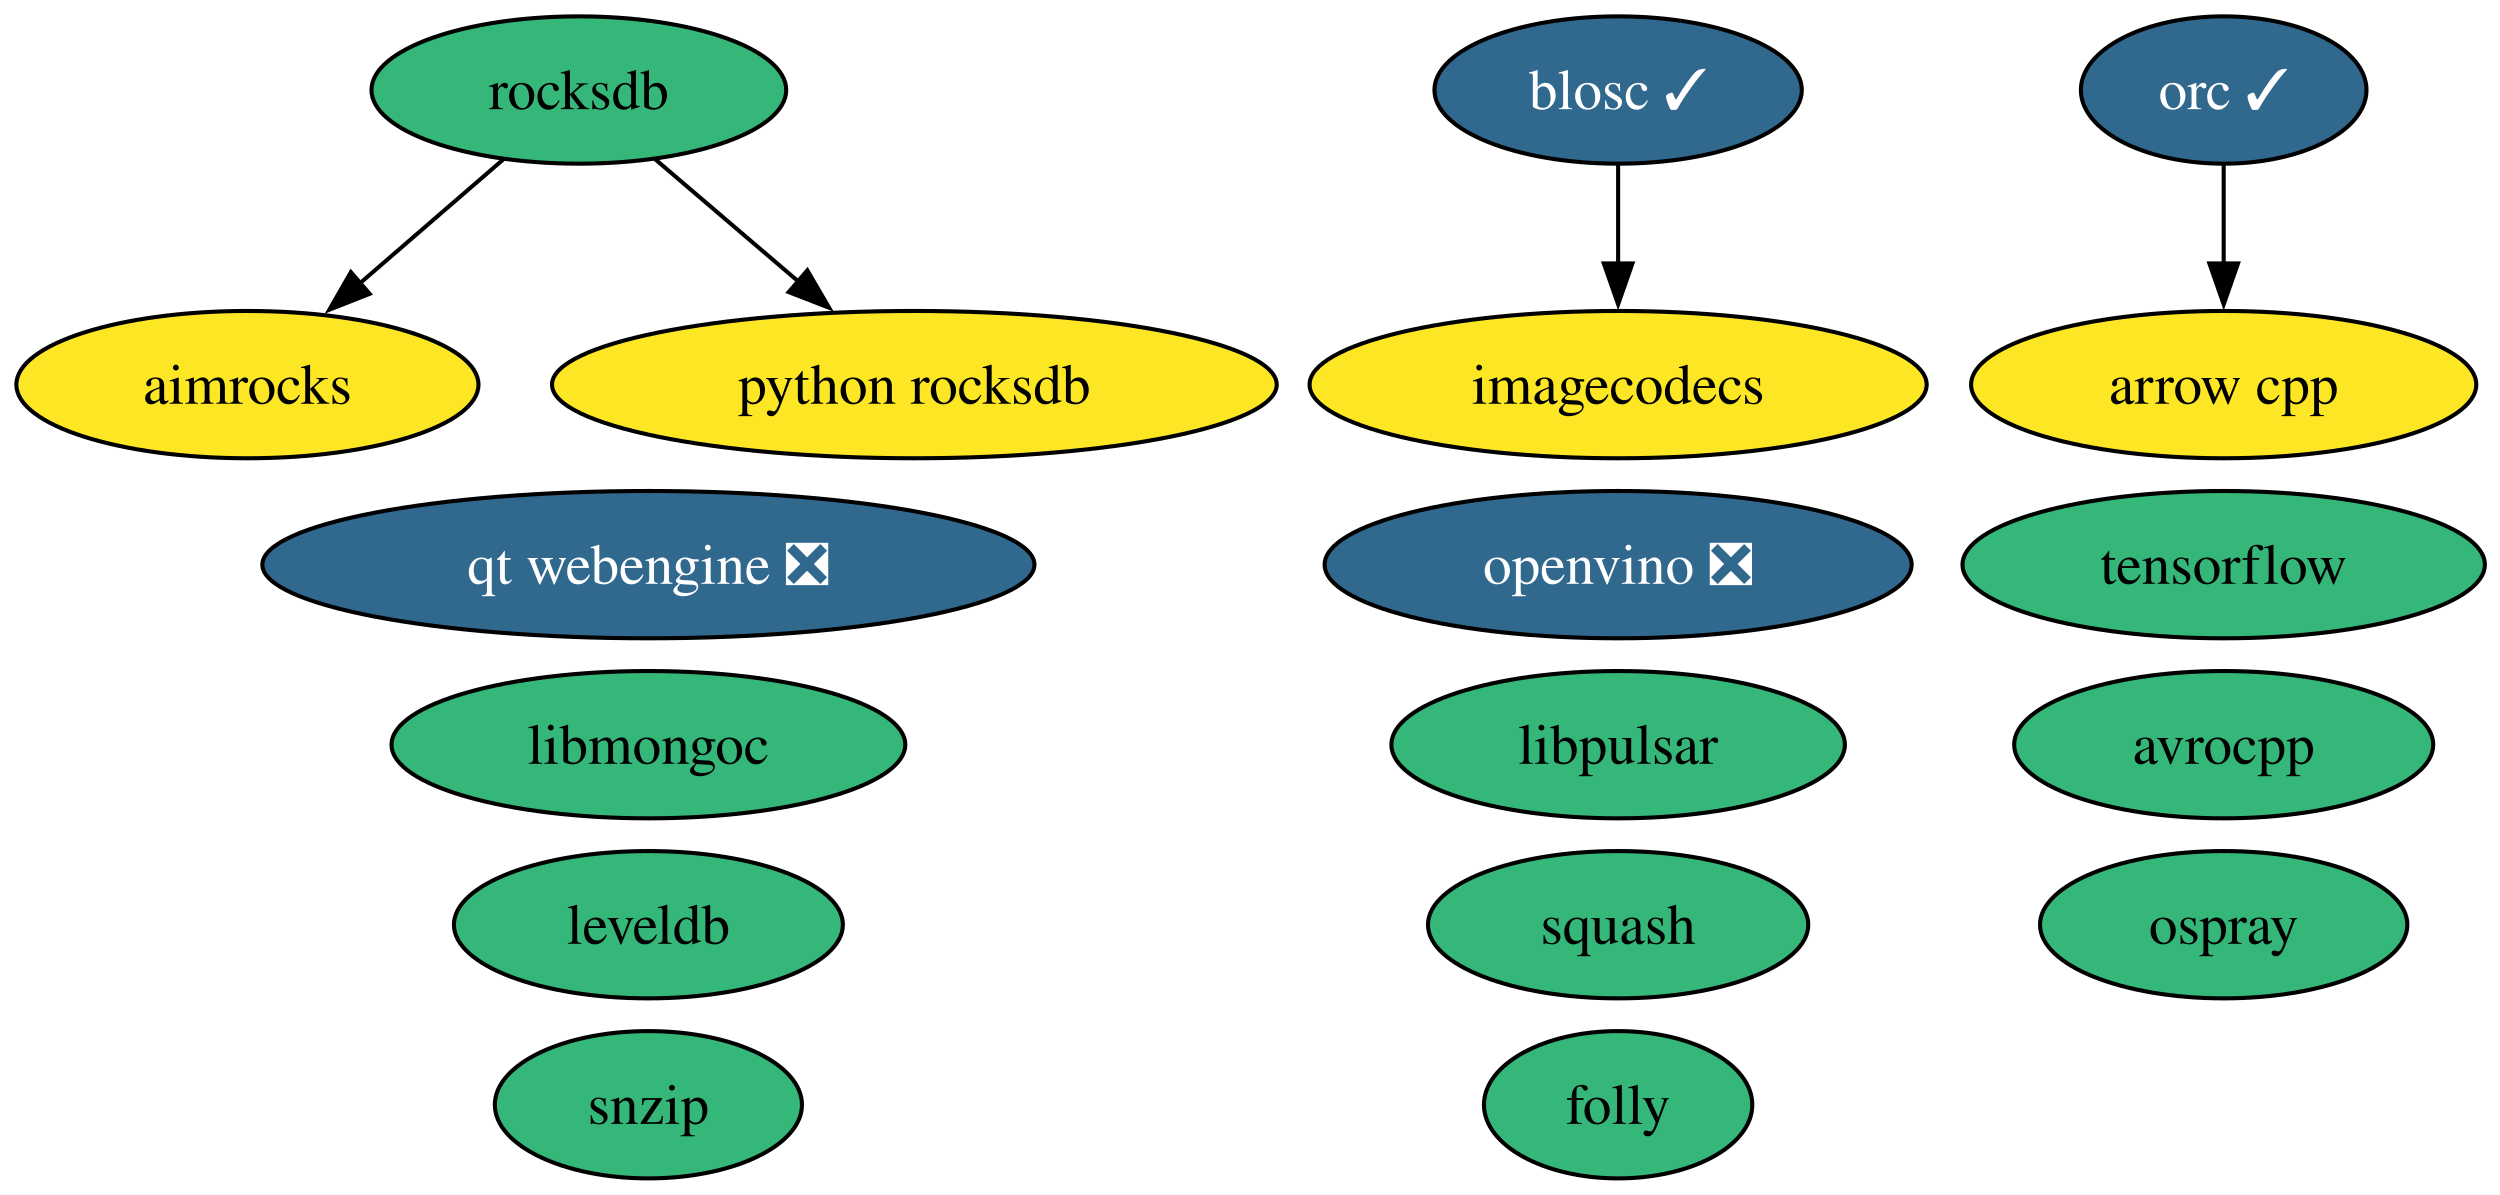
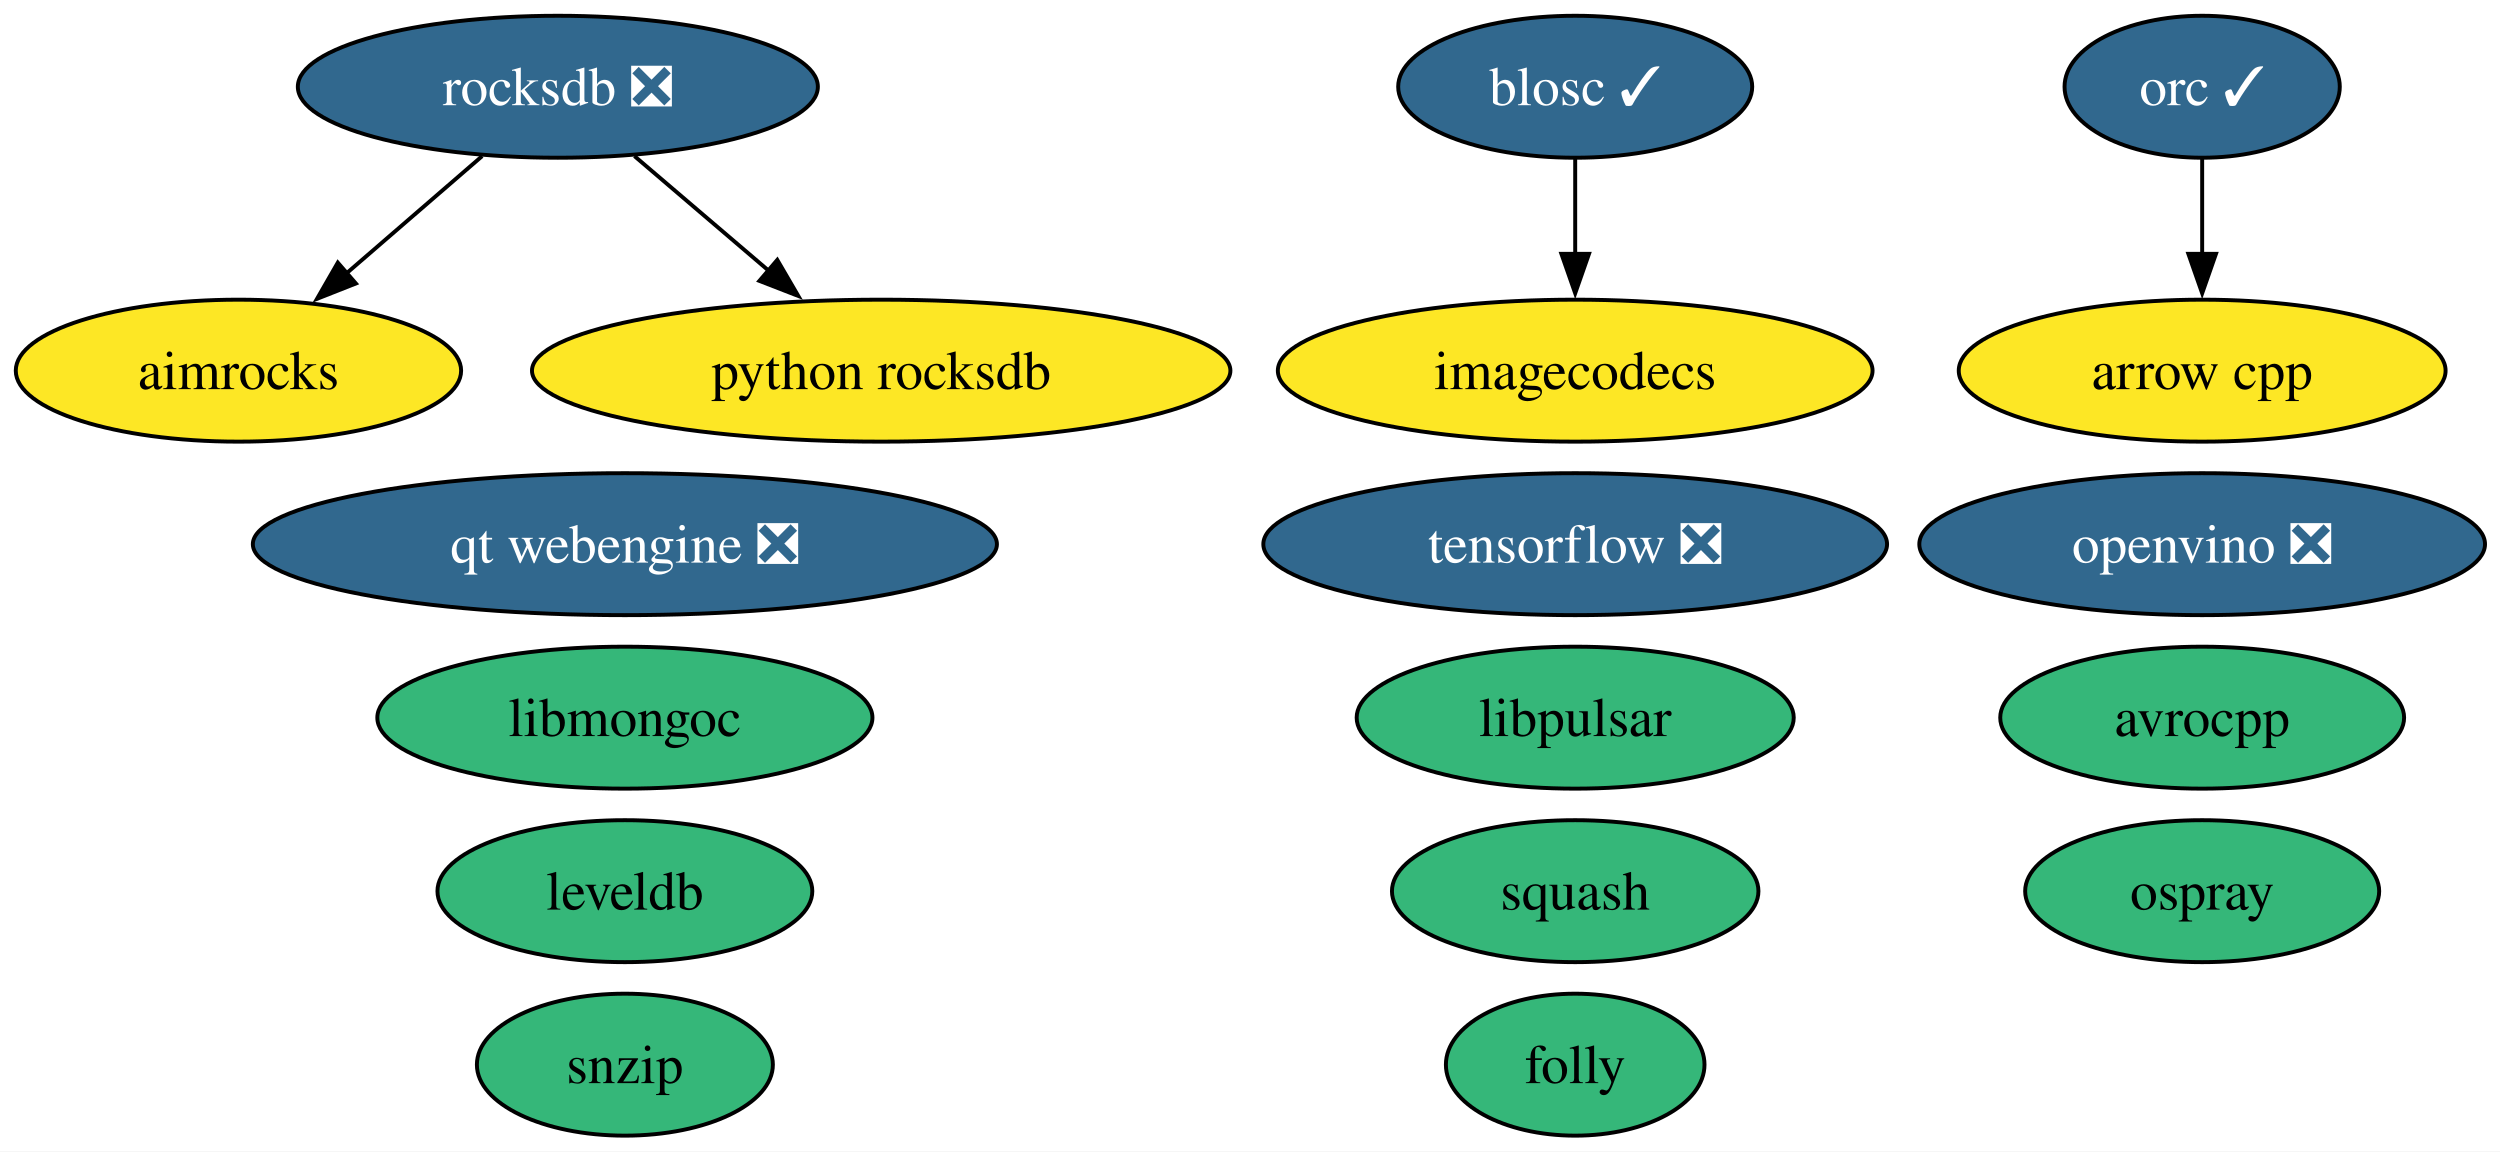
- <svg xmlns="http://www.w3.org/2000/svg" xmlns:xlink="http://www.w3.org/1999/xlink" width="611pt" height="292pt" viewBox="0.00 0.00 611.00 292.00">
+ <svg xmlns="http://www.w3.org/2000/svg" xmlns:xlink="http://www.w3.org/1999/xlink" width="634pt" height="292pt" viewBox="0.00 0.00 634.00 292.00">
  <g id="graph0" class="graph" transform="scale(1 1) rotate(0) translate(4 288)">
-     <polygon fill="white" stroke="none" points="-4,4 -4,-288 607.3,-288 607.3,4 -4,4" />
+     <polygon fill="white" stroke="none" points="-4,4 -4,-288 630.2,-288 630.2,4 -4,4" />
    <g id="node1" class="node">
      <g id="a_node1">
        <a xlink:href="https://github.com/conda-forge/aimrocks-feedstock" xlink:title="aimrocks">
          <ellipse fill="#fde725" stroke="black" cx="56.47" cy="-194" rx="56.47" ry="18" />
          <text xml:space="preserve" text-anchor="middle" x="56.47" y="-189.32" font-family="Times,serif" font-size="14.00">aimrocks</text>
        </a>
      </g>
    </g>
    <g id="node2" class="node">
      <g id="a_node2">
        <a xlink:href="https://github.com/conda-forge/arrow-cpp-feedstock" xlink:title="arrow cpp">
-           <ellipse fill="#fde725" stroke="black" cx="539.47" cy="-194" rx="61.73" ry="18" />
-           <text xml:space="preserve" text-anchor="middle" x="539.47" y="-189.32" font-family="Times,serif" font-size="14.00">arrow cpp</text>
+           <ellipse fill="#fde725" stroke="black" cx="554.47" cy="-194" rx="61.73" ry="18" />
+           <text xml:space="preserve" text-anchor="middle" x="554.47" y="-189.32" font-family="Times,serif" font-size="14.00">arrow cpp</text>
        </a>
      </g>
    </g>
    <g id="node3" class="node">
      <g id="a_node3">
        <a xlink:href="https://github.com/conda-forge/avrocpp-feedstock" xlink:title="avrocpp">
-           <ellipse fill="#35b779" stroke="black" cx="539.47" cy="-106" rx="51.21" ry="18" />
-           <text xml:space="preserve" text-anchor="middle" x="539.47" y="-101.33" font-family="Times,serif" font-size="14.00">avrocpp</text>
+           <ellipse fill="#35b779" stroke="black" cx="554.47" cy="-106" rx="51.21" ry="18" />
+           <text xml:space="preserve" text-anchor="middle" x="554.47" y="-101.33" font-family="Times,serif" font-size="14.00">avrocpp</text>
        </a>
      </g>
    </g>
    <g id="node4" class="node">
      <g id="a_node4">
        <a xlink:href="https://github.com/conda-forge/blosc-feedstock/pull/67" xlink:title="blosc ✓">
-           <ellipse fill="#31688e" stroke="black" cx="391.47" cy="-266" rx="44.89" ry="18" />
-           <text xml:space="preserve" text-anchor="middle" x="391.47" y="-261.32" font-family="Times,serif" font-size="14.00" fill="white">blosc ✓</text>
+           <ellipse fill="#31688e" stroke="black" cx="395.47" cy="-266" rx="44.89" ry="18" />
+           <text xml:space="preserve" text-anchor="middle" x="395.47" y="-261.32" font-family="Times,serif" font-size="14.00" fill="white">blosc ✓</text>
        </a>
      </g>
    </g>
    <g id="node6" class="node">
      <g id="a_node6">
        <a xlink:href="https://github.com/conda-forge/imagecodecs-feedstock" xlink:title="imagecodecs">
-           <ellipse fill="#fde725" stroke="black" cx="391.47" cy="-194" rx="75.41" ry="18" />
-           <text xml:space="preserve" text-anchor="middle" x="391.47" y="-189.32" font-family="Times,serif" font-size="14.00">imagecodecs</text>
+           <ellipse fill="#fde725" stroke="black" cx="395.47" cy="-194" rx="75.41" ry="18" />
+           <text xml:space="preserve" text-anchor="middle" x="395.47" y="-189.32" font-family="Times,serif" font-size="14.00">imagecodecs</text>
        </a>
      </g>
    </g>
    <g id="edge1" class="edge">
-       <path fill="none" stroke="black" d="M391.47,-247.7C391.47,-240.41 391.47,-231.73 391.47,-223.54" />
-       <polygon fill="black" stroke="black" points="394.97,-223.62 391.47,-213.62 387.97,-223.62 394.97,-223.62" />
+       <path fill="none" stroke="black" d="M395.47,-247.7C395.47,-240.41 395.47,-231.73 395.47,-223.54" />
+       <polygon fill="black" stroke="black" points="398.97,-223.62 395.47,-213.62 391.97,-223.62 398.97,-223.62" />
    </g>
    <g id="node5" class="node">
      <g id="a_node5">
        <a xlink:href="https://github.com/conda-forge/folly-feedstock" xlink:title="folly">
-           <ellipse fill="#35b779" stroke="black" cx="391.47" cy="-18" rx="32.79" ry="18" />
-           <text xml:space="preserve" text-anchor="middle" x="391.47" y="-13.32" font-family="Times,serif" font-size="14.00">folly</text>
+           <ellipse fill="#35b779" stroke="black" cx="395.47" cy="-18" rx="32.79" ry="18" />
+           <text xml:space="preserve" text-anchor="middle" x="395.47" y="-13.32" font-family="Times,serif" font-size="14.00">folly</text>
        </a>
      </g>
    </g>
    <g id="node7" class="node">
      <g id="a_node7">
        <a xlink:href="https://github.com/conda-forge/leveldb-feedstock" xlink:title="leveldb">
          <ellipse fill="#35b779" stroke="black" cx="154.47" cy="-62" rx="47.53" ry="18" />
          <text xml:space="preserve" text-anchor="middle" x="154.47" y="-57.33" font-family="Times,serif" font-size="14.00">leveldb</text>
        </a>
      </g>
    </g>
    <g id="node8" class="node">
      <g id="a_node8">
        <a xlink:href="https://github.com/conda-forge/libmongoc-feedstock" xlink:title="libmongoc">
          <ellipse fill="#35b779" stroke="black" cx="154.47" cy="-106" rx="62.78" ry="18" />
          <text xml:space="preserve" text-anchor="middle" x="154.47" y="-101.33" font-family="Times,serif" font-size="14.00">libmongoc</text>
        </a>
      </g>
    </g>
    <g id="node9" class="node">
      <g id="a_node9">
        <a xlink:href="https://github.com/conda-forge/libpulsar-feedstock" xlink:title="libpulsar">
-           <ellipse fill="#35b779" stroke="black" cx="391.47" cy="-106" rx="55.42" ry="18" />
-           <text xml:space="preserve" text-anchor="middle" x="391.47" y="-101.33" font-family="Times,serif" font-size="14.00">libpulsar</text>
+           <ellipse fill="#35b779" stroke="black" cx="395.47" cy="-106" rx="55.42" ry="18" />
+           <text xml:space="preserve" text-anchor="middle" x="395.47" y="-101.33" font-family="Times,serif" font-size="14.00">libpulsar</text>
        </a>
      </g>
    </g>
    <g id="node10" class="node">
      <g id="a_node10">
        <a xlink:href="https://github.com/conda-forge/openvino-feedstock/pull/180" xlink:title="openvino ❎">
-           <ellipse fill="#31688e" stroke="black" cx="391.47" cy="-150" rx="71.73" ry="18" />
-           <text xml:space="preserve" text-anchor="middle" x="391.47" y="-145.32" font-family="Times,serif" font-size="14.00" fill="white">openvino ❎</text>
+           <ellipse fill="#31688e" stroke="black" cx="554.47" cy="-150" rx="71.73" ry="18" />
+           <text xml:space="preserve" text-anchor="middle" x="554.47" y="-145.32" font-family="Times,serif" font-size="14.00" fill="white">openvino ❎</text>
        </a>
      </g>
    </g>
    <g id="node11" class="node">
      <g id="a_node11">
        <a xlink:href="https://github.com/conda-forge/orc-feedstock/pull/102" xlink:title="orc ✓">
-           <ellipse fill="#31688e" stroke="black" cx="539.47" cy="-266" rx="34.9" ry="18" />
-           <text xml:space="preserve" text-anchor="middle" x="539.47" y="-261.32" font-family="Times,serif" font-size="14.00" fill="white">orc ✓</text>
+           <ellipse fill="#31688e" stroke="black" cx="554.47" cy="-266" rx="34.9" ry="18" />
+           <text xml:space="preserve" text-anchor="middle" x="554.47" y="-261.32" font-family="Times,serif" font-size="14.00" fill="white">orc ✓</text>
        </a>
      </g>
    </g>
    <g id="edge2" class="edge">
-       <path fill="none" stroke="black" d="M539.47,-247.7C539.47,-240.41 539.47,-231.73 539.47,-223.54" />
-       <polygon fill="black" stroke="black" points="542.97,-223.62 539.47,-213.62 535.97,-223.62 542.97,-223.62" />
+       <path fill="none" stroke="black" d="M554.47,-247.7C554.47,-240.41 554.47,-231.73 554.47,-223.54" />
+       <polygon fill="black" stroke="black" points="557.97,-223.62 554.47,-213.62 550.97,-223.62 557.97,-223.62" />
    </g>
    <g id="node12" class="node">
      <g id="a_node12">
        <a xlink:href="https://github.com/conda-forge/ospray-feedstock" xlink:title="ospray">
-           <ellipse fill="#35b779" stroke="black" cx="539.47" cy="-62" rx="44.89" ry="18" />
-           <text xml:space="preserve" text-anchor="middle" x="539.47" y="-57.33" font-family="Times,serif" font-size="14.00">ospray</text>
+           <ellipse fill="#35b779" stroke="black" cx="554.47" cy="-62" rx="44.89" ry="18" />
+           <text xml:space="preserve" text-anchor="middle" x="554.47" y="-57.33" font-family="Times,serif" font-size="14.00">ospray</text>
        </a>
      </g>
    </g>
    <g id="node13" class="node">
      <g id="a_node13">
        <a xlink:href="https://github.com/conda-forge/python-rocksdb-feedstock" xlink:title="python rocksdb">
          <ellipse fill="#fde725" stroke="black" cx="219.47" cy="-194" rx="88.56" ry="18" />
          <text xml:space="preserve" text-anchor="middle" x="219.47" y="-189.32" font-family="Times,serif" font-size="14.00">python rocksdb</text>
        </a>
      </g>
    </g>
    <g id="node14" class="node">
      <g id="a_node14">
        <a xlink:href="https://github.com/conda-forge/qt-webengine-feedstock/pull/110" xlink:title="qt webengine ❎">
          <ellipse fill="#31688e" stroke="black" cx="154.47" cy="-150" rx="94.35" ry="18" />
          <text xml:space="preserve" text-anchor="middle" x="154.47" y="-145.32" font-family="Times,serif" font-size="14.00" fill="white">qt webengine ❎</text>
        </a>
      </g>
    </g>
    <g id="node15" class="node">
      <g id="a_node15">
-         <a xlink:href="https://github.com/conda-forge/rocksdb-feedstock" xlink:title="rocksdb">
-           <ellipse fill="#35b779" stroke="black" cx="137.47" cy="-266" rx="50.68" ry="18" />
-           <text xml:space="preserve" text-anchor="middle" x="137.47" y="-261.32" font-family="Times,serif" font-size="14.00">rocksdb</text>
+         <a xlink:href="https://github.com/conda-forge/rocksdb-feedstock/pull/131" xlink:title="rocksdb ❎">
+           <ellipse fill="#31688e" stroke="black" cx="137.47" cy="-266" rx="65.94" ry="18" />
+           <text xml:space="preserve" text-anchor="middle" x="137.47" y="-261.32" font-family="Times,serif" font-size="14.00" fill="white">rocksdb ❎</text>
        </a>
      </g>
    </g>
    <g id="edge3" class="edge">
-       <path fill="none" stroke="black" d="M119.09,-249.12C108.67,-240.12 95.44,-228.68 83.83,-218.65" />
-       <polygon fill="black" stroke="black" points="86.34,-216.19 76.48,-212.3 81.76,-221.48 86.34,-216.19" />
+       <path fill="none" stroke="black" d="M118.27,-248.41C108.01,-239.54 95.2,-228.47 83.9,-218.71" />
+       <polygon fill="black" stroke="black" points="86.25,-216.11 76.39,-212.22 81.67,-221.4 86.25,-216.11" />
    </g>
    <g id="edge4" class="edge">
-       <path fill="none" stroke="black" d="M156.08,-249.12C166.47,-240.24 179.63,-229.01 191.26,-219.08" />
-       <polygon fill="black" stroke="black" points="193.31,-221.93 198.64,-212.78 188.76,-216.61 193.31,-221.93" />
+       <path fill="none" stroke="black" d="M156.9,-248.41C167.07,-239.73 179.7,-228.95 190.95,-219.34" />
+       <polygon fill="black" stroke="black" points="193.12,-222.09 198.45,-212.94 188.58,-216.77 193.12,-222.09" />
    </g>
    <g id="node16" class="node">
      <g id="a_node16">
        <a xlink:href="https://github.com/conda-forge/snzip-feedstock" xlink:title="snzip">
          <ellipse fill="#35b779" stroke="black" cx="154.47" cy="-18" rx="37.53" ry="18" />
          <text xml:space="preserve" text-anchor="middle" x="154.47" y="-13.32" font-family="Times,serif" font-size="14.00">snzip</text>
        </a>
      </g>
    </g>
    <g id="node17" class="node">
      <g id="a_node17">
        <a xlink:href="https://github.com/conda-forge/squash-feedstock" xlink:title="squash">
-           <ellipse fill="#35b779" stroke="black" cx="391.47" cy="-62" rx="46.47" ry="18" />
-           <text xml:space="preserve" text-anchor="middle" x="391.47" y="-57.33" font-family="Times,serif" font-size="14.00">squash</text>
+           <ellipse fill="#35b779" stroke="black" cx="395.47" cy="-62" rx="46.47" ry="18" />
+           <text xml:space="preserve" text-anchor="middle" x="395.47" y="-57.33" font-family="Times,serif" font-size="14.00">squash</text>
        </a>
      </g>
    </g>
    <g id="node18" class="node">
      <g id="a_node18">
-         <a xlink:href="https://github.com/conda-forge/tensorflow-feedstock" xlink:title="tensorflow">
-           <ellipse fill="#35b779" stroke="black" cx="539.47" cy="-150" rx="63.83" ry="18" />
-           <text xml:space="preserve" text-anchor="middle" x="539.47" y="-145.32" font-family="Times,serif" font-size="14.00">tensorflow</text>
+         <a xlink:href="https://github.com/conda-forge/tensorflow-feedstock/pull/506" xlink:title="tensorflow ❎">
+           <ellipse fill="#31688e" stroke="black" cx="395.47" cy="-150" rx="79.09" ry="18" />
+           <text xml:space="preserve" text-anchor="middle" x="395.47" y="-145.32" font-family="Times,serif" font-size="14.00" fill="white">tensorflow ❎</text>
        </a>
      </g>
    </g>
  </g>
</svg>
